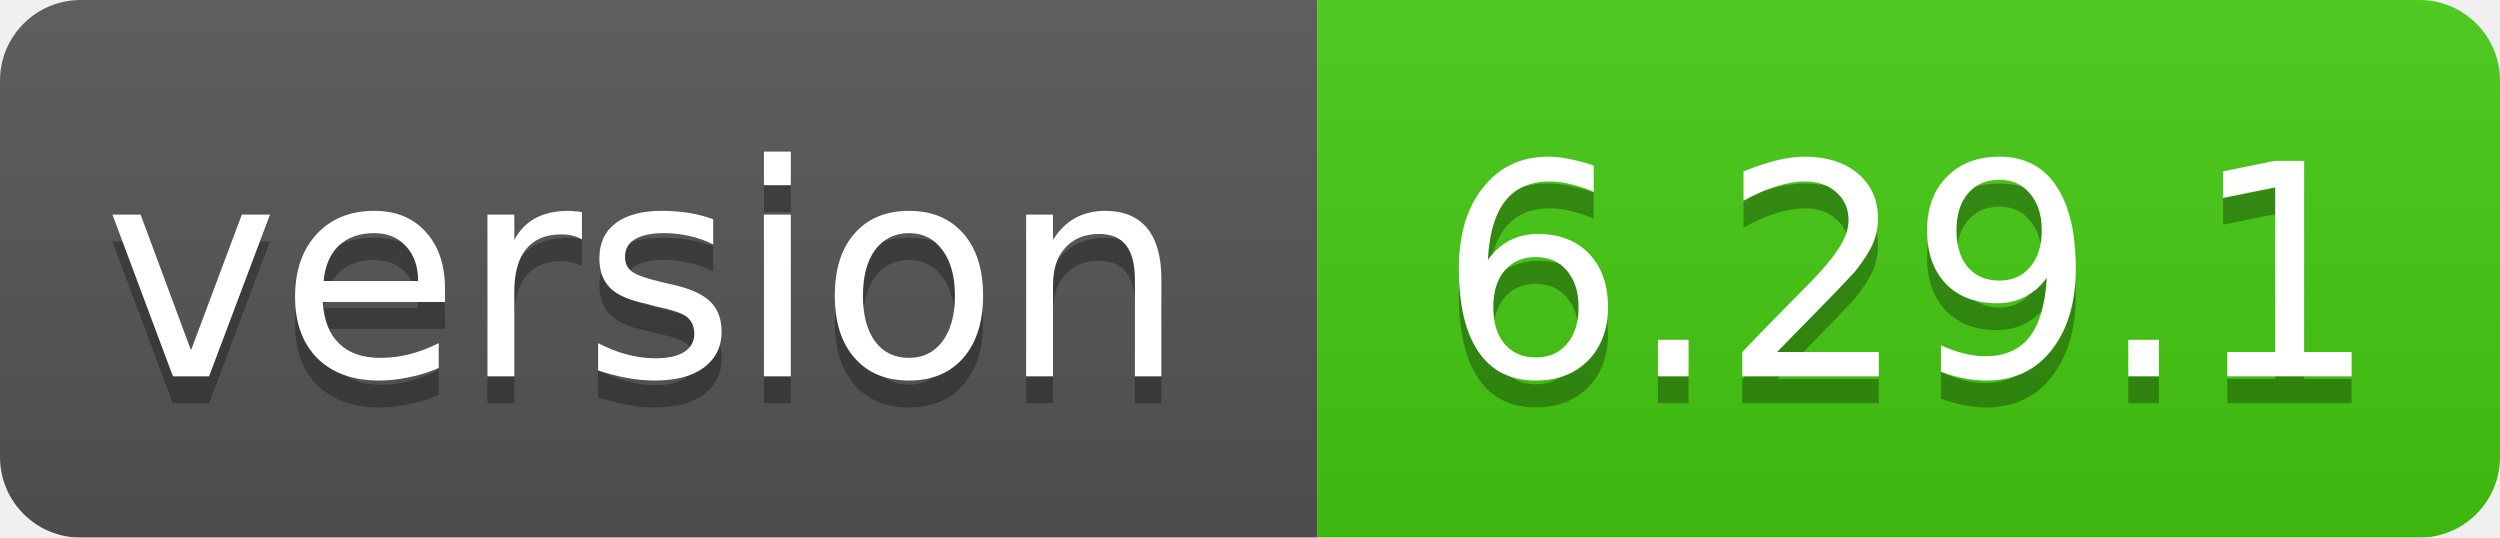
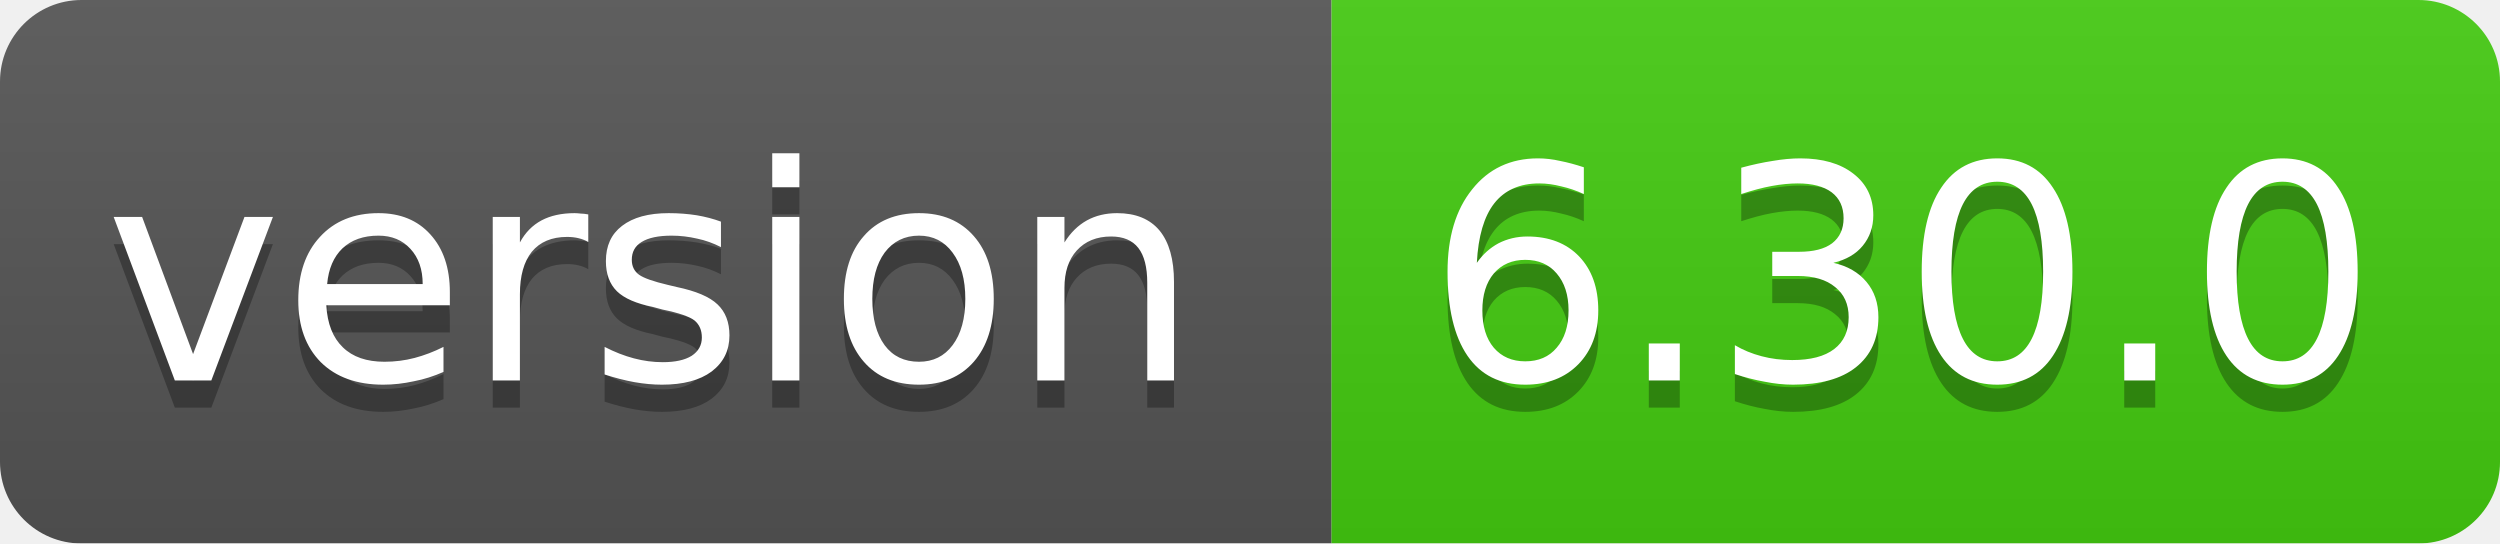
- <svg xmlns="http://www.w3.org/2000/svg" width="93" height="20">
+ <svg xmlns="http://www.w3.org/2000/svg" width="92" height="20">
  <linearGradient id="smooth" x2="0" y2="100%">
    <stop offset="0" stop-color="#bbb" stop-opacity=".1" />
    <stop offset="1" stop-opacity=".1" />
  </linearGradient>
  <mask id="round">
-     <rect width="93" height="20" rx="3" fill="#fff" />
+     <rect width="92" height="20" rx="3" fill="#fff" />
  </mask>
  <g mask="url(#round)">
    <rect width="49" height="20" fill="#555" />
-     <rect x="49" width="44" height="20" fill="#44cc11" />
-     <rect width="93" height="20" fill="url(#smooth)" />
+     <rect x="49" width="43" height="20" fill="#44cc11" />
+     <rect width="92" height="20" fill="url(#smooth)" />
  </g>
  <g fill="#fff" text-anchor="middle" font-family="DejaVu Sans,Verdana,Geneva,sans-serif" font-size="11">
    <text x="24" y="15" fill="#010101" fill-opacity=".3">version</text>
    <text x="24" y="14">version</text>
-     <text x="71" y="15" fill="#010101" fill-opacity=".3">6.29.1</text>
-     <text x="71" y="14">6.29.1</text>
+     <text x="70" y="15" fill="#010101" fill-opacity=".3">6.30.0</text>
+     <text x="70" y="14">6.30.0</text>
  </g>
</svg>
